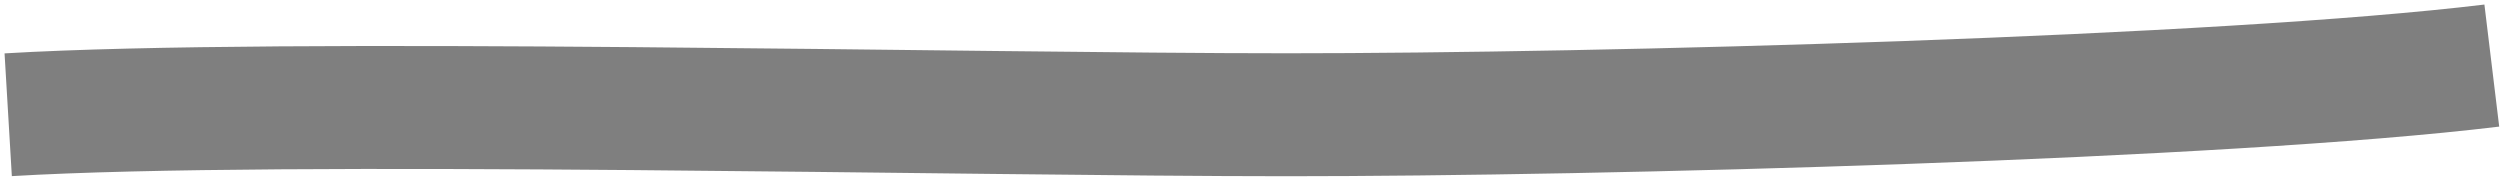
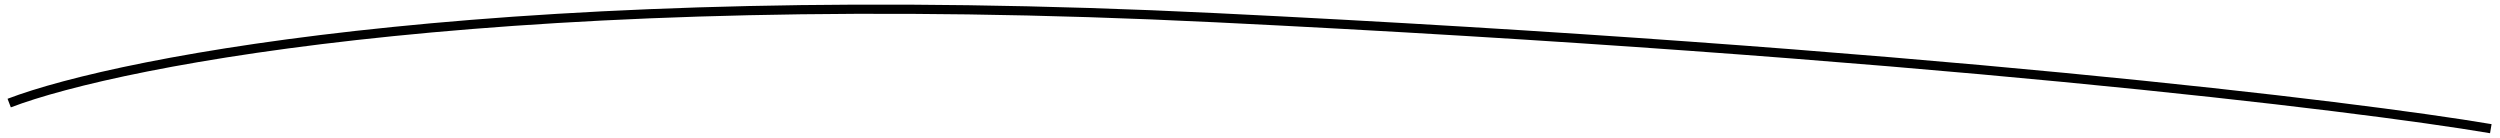
- <svg xmlns="http://www.w3.org/2000/svg" width="305" height="22" fill="none">
-   <path d="M1 14c33.667-2 117.301 0 156 0 38.5 0 114-2 147-6" stroke="#000" stroke-opacity=".5" stroke-width="15" />
+ <svg xmlns="http://www.w3.org/2000/svg" width="272" height="15" fill="none">
+   <path d="M1 11.214C13.144 6.57 56.397-1.79 132.257 1.926 208.116 5.64 256.36 11.523 271 14" stroke="#000" />
</svg>
